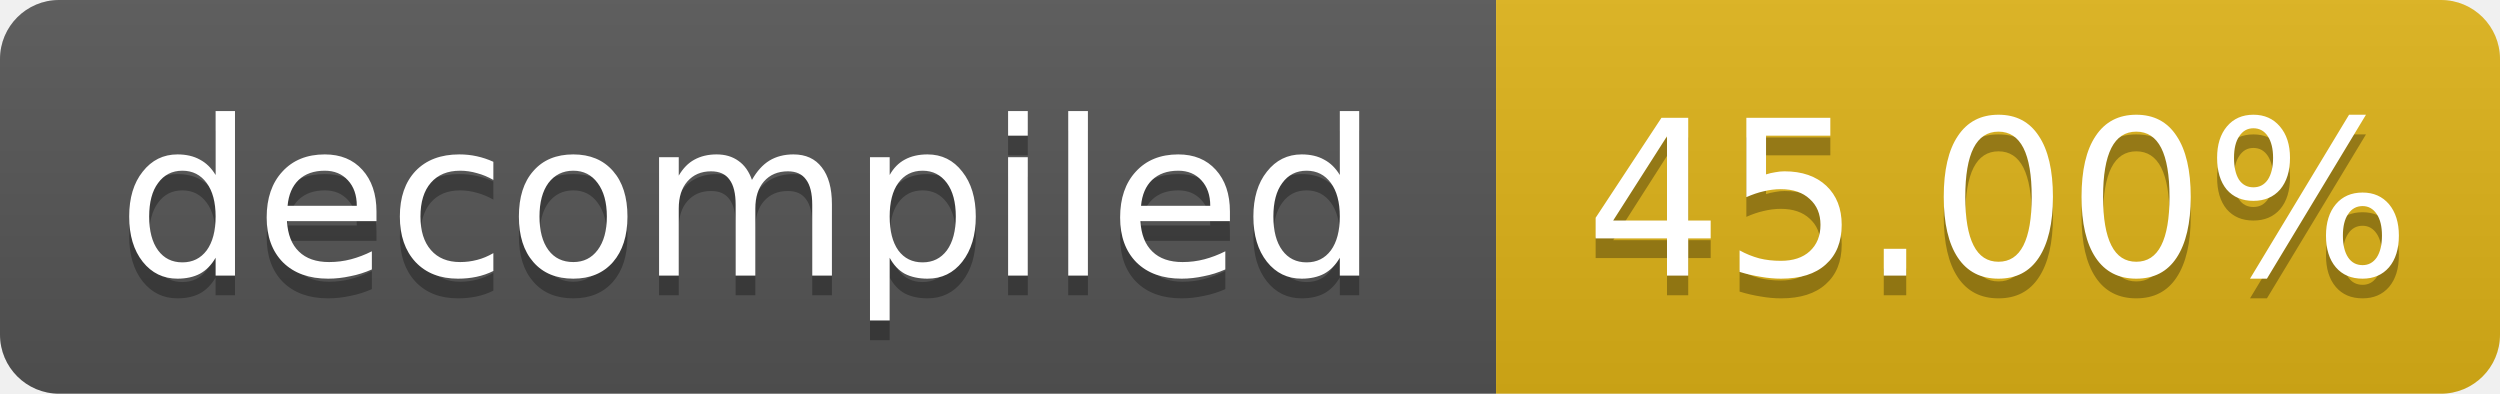
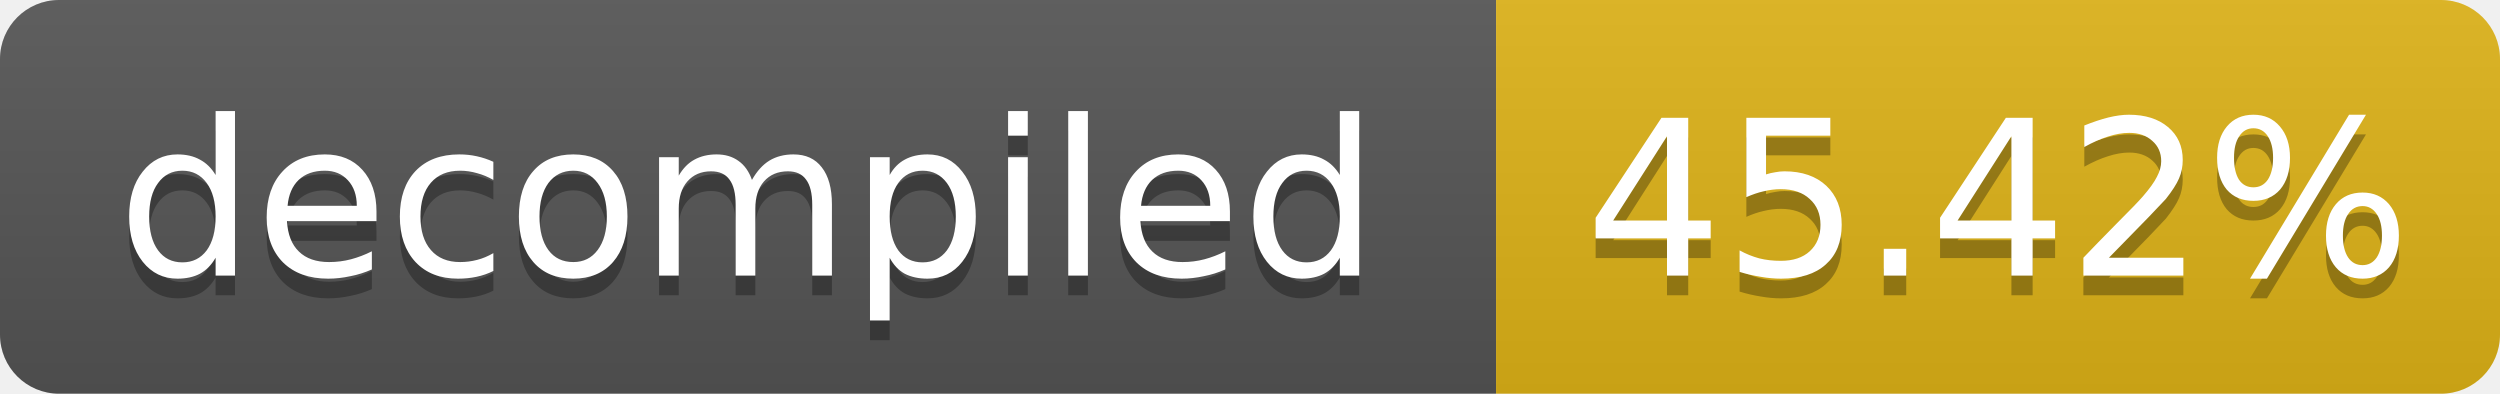
- <svg xmlns="http://www.w3.org/2000/svg" width="127" height="20" role="img" aria-label="decompiled: 45.00%">
+ <svg xmlns="http://www.w3.org/2000/svg" width="127" height="20" role="img" aria-label="decompiled: 45.42%">
  <linearGradient id="s" x2="0" y2="100%">
    <stop offset="0" stop-color="#bbb" stop-opacity=".1" />
    <stop offset="1" stop-opacity=".1" />
  </linearGradient>
  <clipPath id="r">
    <rect width="127" height="20" rx="3" fill="#fff" />
  </clipPath>
  <g clip-path="url(#r)">
    <rect width="76" height="20" fill="#555" />
    <rect x="76" width="51" height="20" fill="#dfb317" />
    <rect width="127" height="20" fill="url(#s)" />
  </g>
  <g fill="#fff" text-anchor="middle" font-family="Verdana,Geneva,DejaVu Sans,sans-serif" font-size="11">
    <text x="38.0" y="15" fill="#010101" fill-opacity=".3">decompiled</text>
    <text x="38.0" y="14">decompiled</text>
-     <text x="101.5" y="15" fill="#010101" fill-opacity=".3">45.00%</text>
-     <text x="101.5" y="14">45.00%</text>
+     <text x="101.5" y="15" fill="#010101" fill-opacity=".3">45.42%</text>
+     <text x="101.5" y="14">45.42%</text>
  </g>
</svg>
